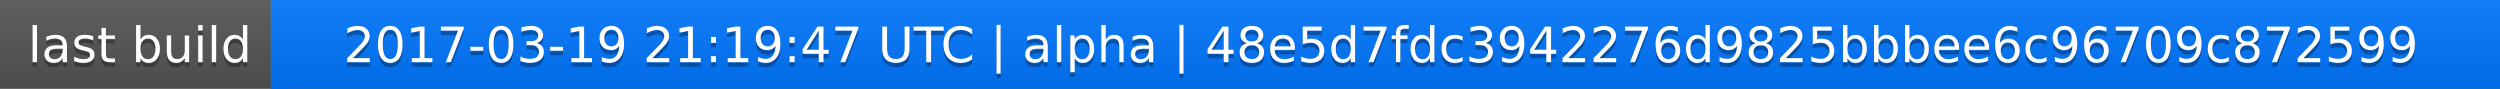
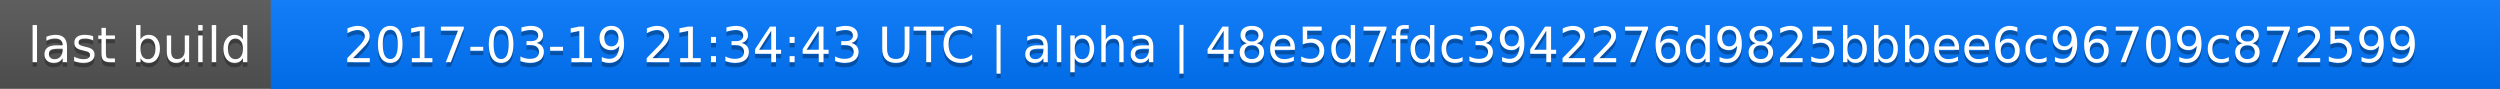
<svg xmlns="http://www.w3.org/2000/svg" width="563" height="20">
  <linearGradient id="a" x2="0" y2="100%">
    <stop offset="0" stop-color="#bbb" stop-opacity=".1" />
    <stop offset="1" stop-opacity=".1" />
  </linearGradient>
  <rect rx="0" width="563" height="20" fill="#555" />
  <rect rx="0" x="61" width="502" height="20" fill="#07f" />
  <path fill="#07f" d="M61 0h4v20h-4z" />
  <rect rx="0" width="563" height="20" fill="url(#a)" />
  <g fill="#fff" text-anchor="middle" font-family="DejaVu Sans,Verdana,Geneva,sans-serif" font-size="11">
    <text x="31.5" y="15" fill="#010101" fill-opacity=".3">last build</text>
    <text x="31.5" y="14">last build</text>
-     <text x="311" y="15" fill="#010101" fill-opacity=".3">2017-03-19 21:19:47 UTC | alpha | 48e5d7fdc3942276d9825bbbee6c96709c872599</text>
-     <text x="311" y="14">2017-03-19 21:19:47 UTC | alpha | 48e5d7fdc3942276d9825bbbee6c96709c872599</text>
+     <text x="311" y="15" fill="#010101" fill-opacity=".3">2017-03-19 21:34:43 UTC | alpha | 48e5d7fdc3942276d9825bbbee6c96709c872599</text>
+     <text x="311" y="14">2017-03-19 21:34:43 UTC | alpha | 48e5d7fdc3942276d9825bbbee6c96709c872599</text>
  </g>
</svg>
